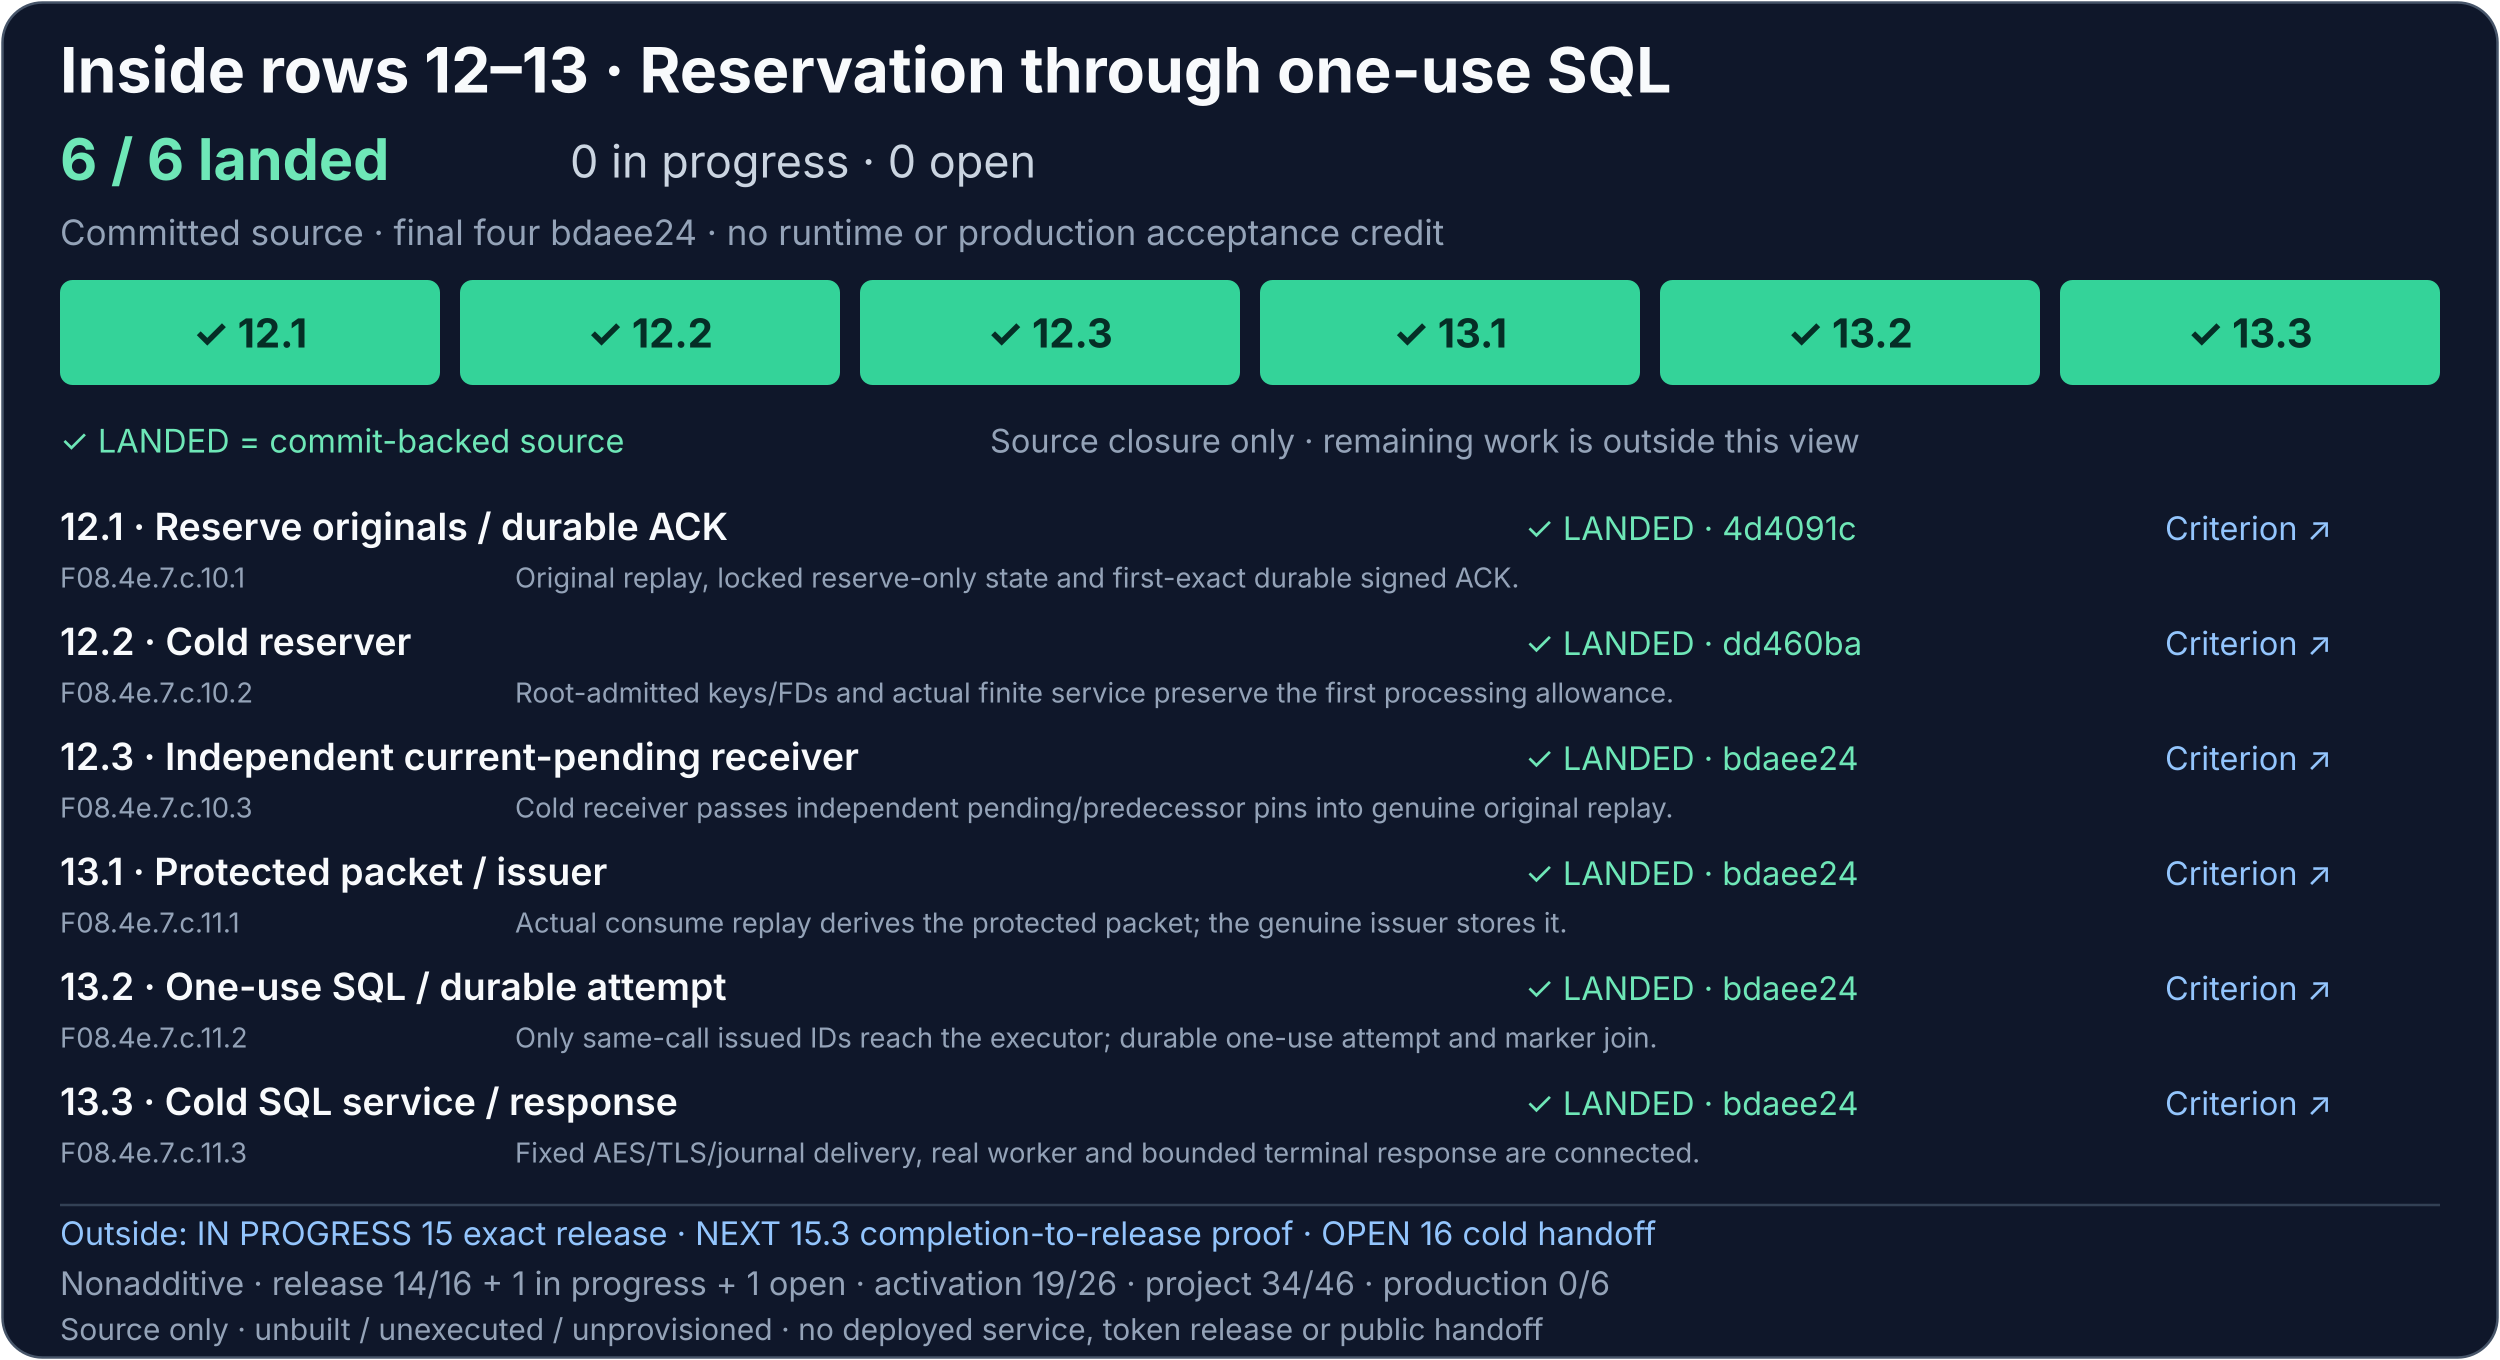
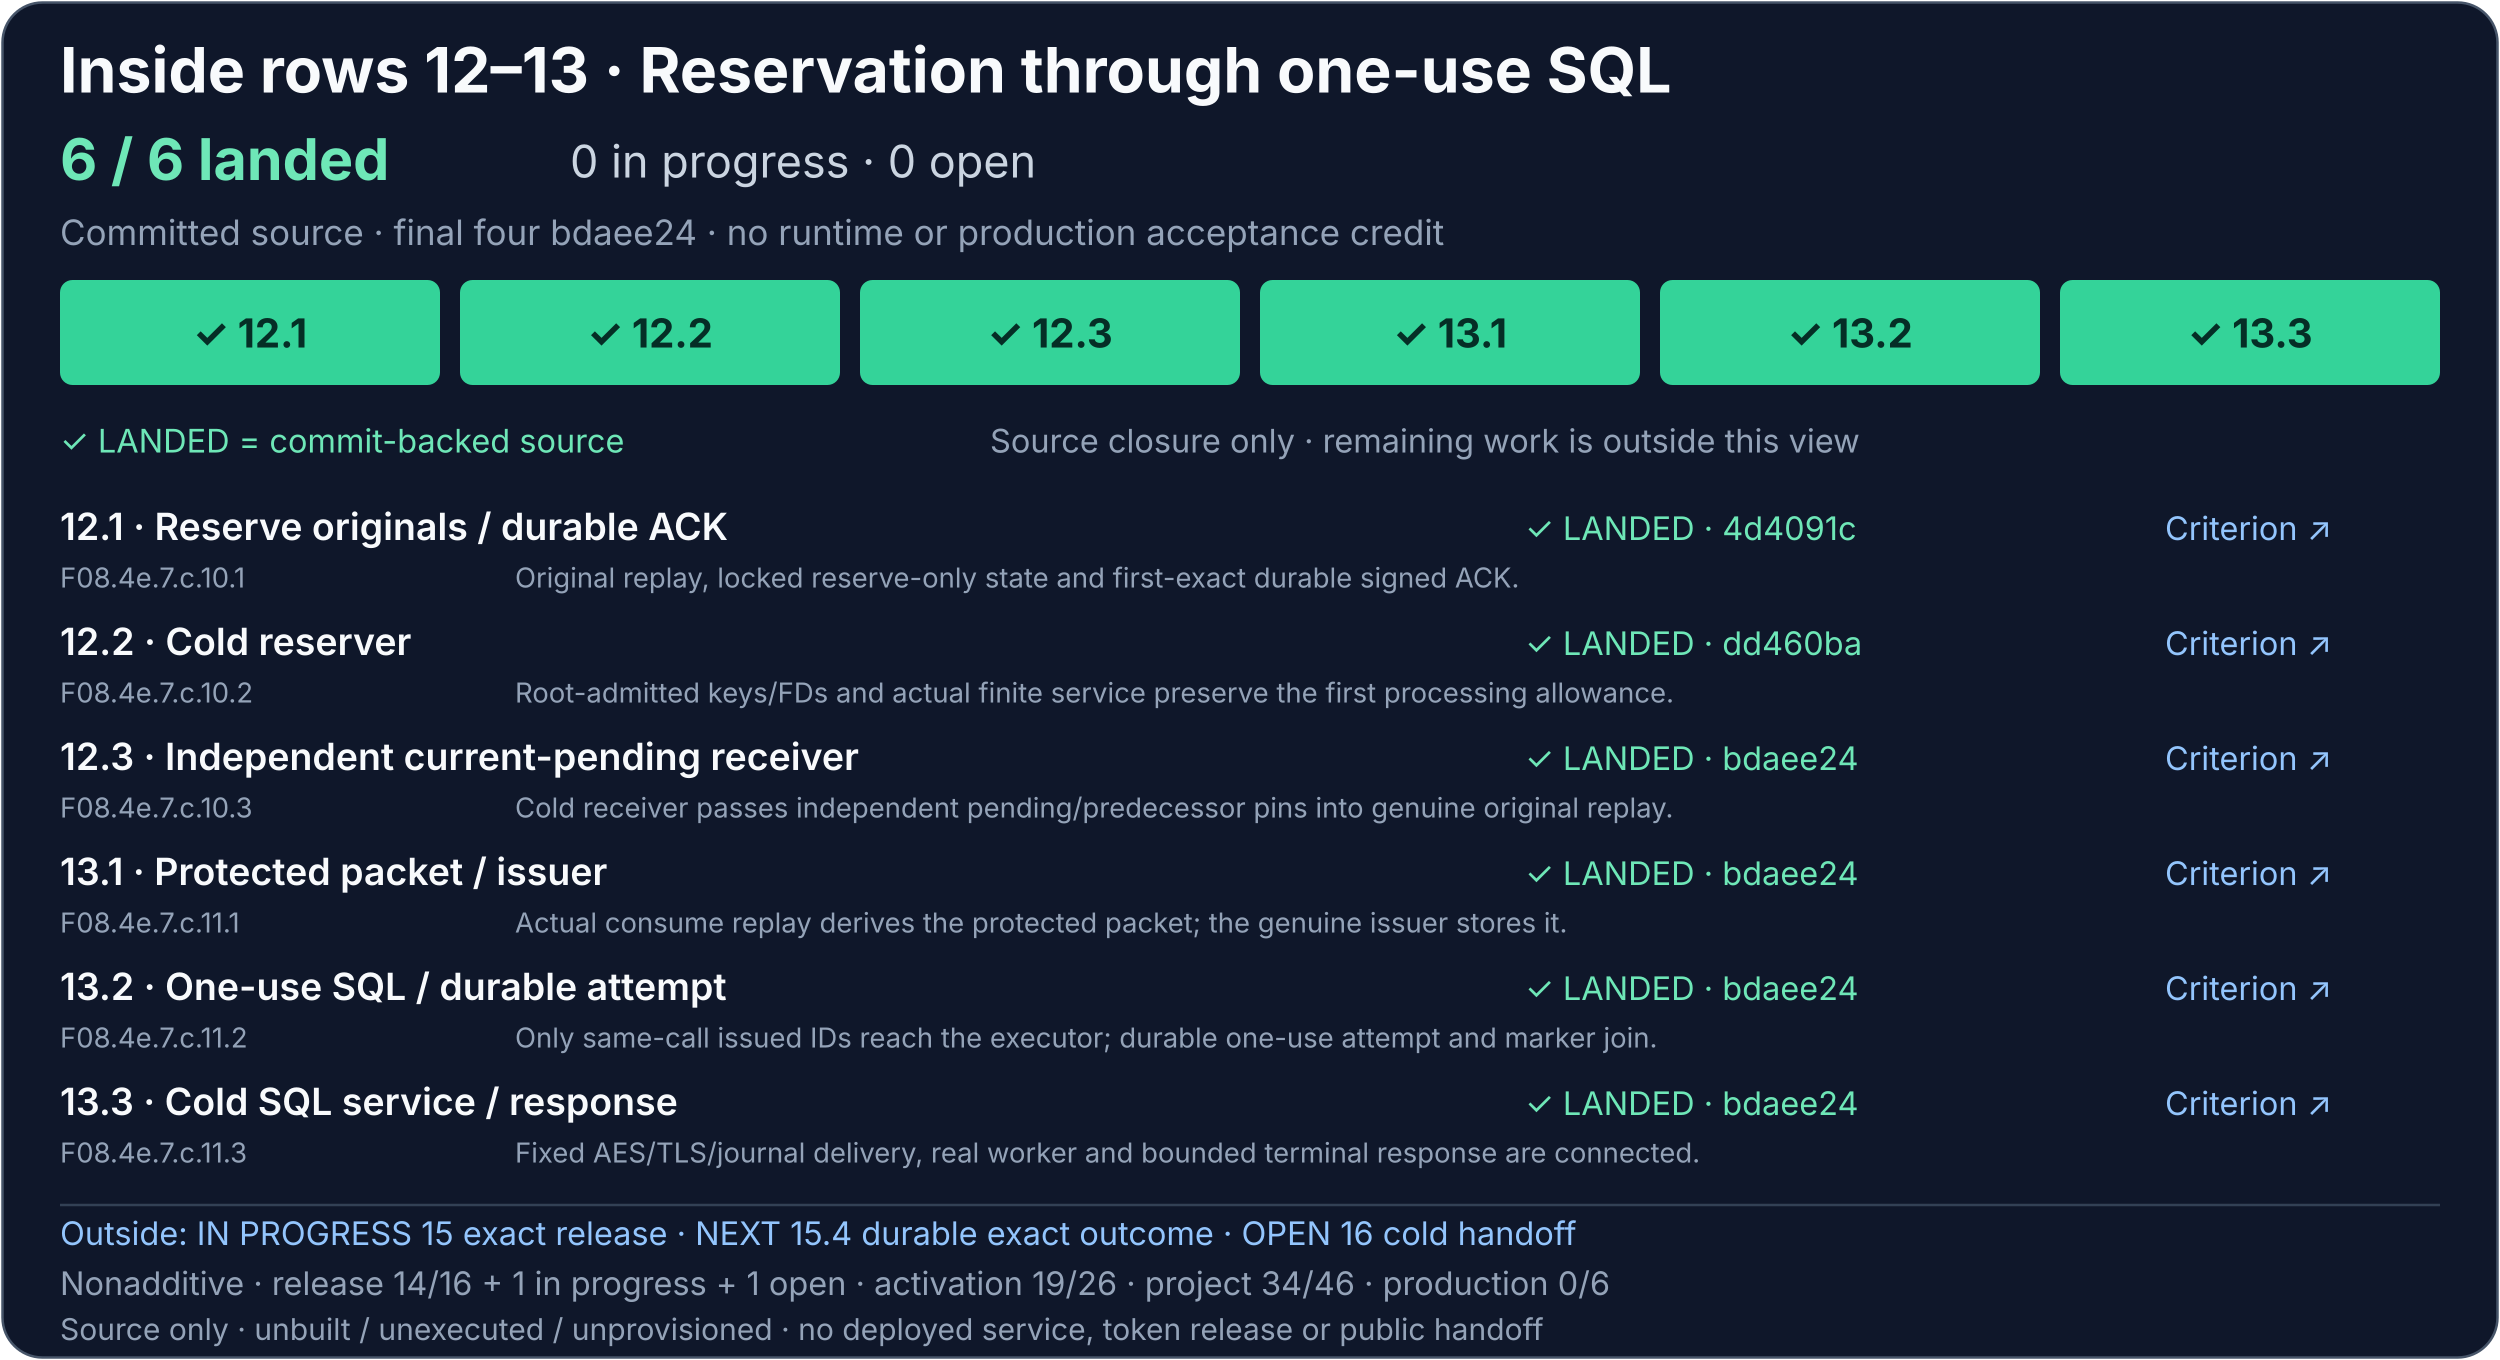
<svg xmlns="http://www.w3.org/2000/svg" width="1000" height="544" viewBox="0 0 1000 544" role="img" aria-labelledby="consume-sql-title consume-sql-description">
  <rect x="1" y="1" width="998" height="542" rx="16" fill="#0f172a" stroke="#475569" />
  <g font-family="system-ui, -apple-system, Segoe UI, sans-serif">
    <text x="24" y="37" fill="#f8fafc" font-size="25" font-weight="700">Inside rows 12–13 · Reservation through one-use SQL</text>
    <text x="24" y="72" fill="#6ee7b7" font-size="23" font-weight="700">6 / 6 landed</text>
    <text x="228" y="71" fill="#cbd5e1" font-size="18">0 in progress · 0 open</text>
    <text x="24" y="98" fill="#94a3b8" font-size="14">Committed source · final four bdaee24 · no runtime or production acceptance credit</text>
    <g font-size="16" font-weight="700" text-anchor="middle">
      <a href="../production-status.md#consume-reservation-and-sql-detail">
        <rect x="24" y="112" width="152" height="42" rx="5" fill="#34d399" />
        <text x="100" y="139" fill="#052e26">✓ 12.1</text>
      </a>
      <a href="../production-status.md#consume-reservation-and-sql-detail">
        <rect x="184" y="112" width="152" height="42" rx="5" fill="#34d399" />
        <text x="260" y="139" fill="#052e26">✓ 12.2</text>
      </a>
      <a href="../production-status.md#consume-reservation-and-sql-detail">
        <rect x="344" y="112" width="152" height="42" rx="5" fill="#34d399" />
        <text x="420" y="139" fill="#052e26">✓ 12.3</text>
      </a>
      <a href="../production-status.md#consume-reservation-and-sql-detail">
        <rect x="504" y="112" width="152" height="42" rx="5" fill="#34d399" />
        <text x="580" y="139" fill="#052e26">✓ 13.1</text>
      </a>
      <a href="../production-status.md#consume-reservation-and-sql-detail">
        <rect x="664" y="112" width="152" height="42" rx="5" fill="#34d399" />
        <text x="740" y="139" fill="#052e26">✓ 13.2</text>
      </a>
      <a href="../production-status.md#consume-reservation-and-sql-detail">
        <rect x="824" y="112" width="152" height="42" rx="5" fill="#34d399" />
        <text x="900" y="139" fill="#052e26">✓ 13.3</text>
      </a>
    </g>
    <text x="24" y="181" fill="#6ee7b7" font-size="13">✓ LANDED = commit-backed source</text>
    <text x="396" y="181" fill="#94a3b8" font-size="13">Source closure only · remaining work is outside this view</text>
    <g font-size="15" font-weight="600" fill="#f8fafc">
      <text x="24" y="216">12.1 · Reserve originals / durable ACK</text>
      <text x="24" y="262">12.2 · Cold reserver</text>
      <text x="24" y="308">12.3 · Independent current-pending receiver</text>
      <text x="24" y="354">13.1 · Protected packet / issuer</text>
      <text x="24" y="400">13.2 · One-use SQL / durable attempt</text>
      <text x="24" y="446">13.3 · Cold SQL service / response</text>
    </g>
    <g font-size="13">
      <a href="https://github.com/AndrewMohawk/serverware/commit/4d4091c72543477823ff4031bfac60e03d79b925">
        <text x="610" y="216" fill="#6ee7b7">✓ LANDED · 4d4091c</text>
      </a>
      <a href="https://github.com/AndrewMohawk/serverware/commit/dd460bae26946d2dd81af346abd7dee76d094ad5">
        <text x="610" y="262" fill="#6ee7b7">✓ LANDED · dd460ba</text>
      </a>
      <a href="https://github.com/AndrewMohawk/serverware/commit/bdaee247b937d5781c5ad0c75587eee861c9c3b0">
        <text x="610" y="308" fill="#6ee7b7">✓ LANDED · bdaee24</text>
      </a>
      <a href="https://github.com/AndrewMohawk/serverware/commit/bdaee247b937d5781c5ad0c75587eee861c9c3b0">
        <text x="610" y="354" fill="#6ee7b7">✓ LANDED · bdaee24</text>
      </a>
      <a href="https://github.com/AndrewMohawk/serverware/commit/bdaee247b937d5781c5ad0c75587eee861c9c3b0">
        <text x="610" y="400" fill="#6ee7b7">✓ LANDED · bdaee24</text>
      </a>
      <a href="https://github.com/AndrewMohawk/serverware/commit/bdaee247b937d5781c5ad0c75587eee861c9c3b0">
        <text x="610" y="446" fill="#6ee7b7">✓ LANDED · bdaee24</text>
      </a>
      <a href="../production-status.md#consume-reservation-and-sql-detail" fill="#93c5fd" text-decoration="underline">
        <text x="866" y="216">Criterion ↗</text>
        <text x="866" y="262">Criterion ↗</text>
        <text x="866" y="308">Criterion ↗</text>
        <text x="866" y="354">Criterion ↗</text>
        <text x="866" y="400">Criterion ↗</text>
        <text x="866" y="446">Criterion ↗</text>
      </a>
    </g>
    <g font-size="11" fill="#94a3b8">
      <text x="24" y="235">F08.4e.7.c.10.1</text>
      <text x="206" y="235">Original replay, locked reserve-only state and first-exact durable signed ACK.</text>
      <text x="24" y="281">F08.4e.7.c.10.2</text>
      <text x="206" y="281">Root-admitted keys/FDs and actual finite service preserve the first processing allowance.</text>
      <text x="24" y="327">F08.4e.7.c.10.3</text>
      <text x="206" y="327">Cold receiver passes independent pending/predecessor pins into genuine original replay.</text>
      <text x="24" y="373">F08.4e.7.c.11.1</text>
      <text x="206" y="373">Actual consume replay derives the protected packet; the genuine issuer stores it.</text>
      <text x="24" y="419">F08.4e.7.c.11.2</text>
      <text x="206" y="419">Only same-call issued IDs reach the executor; durable one-use attempt and marker join.</text>
      <text x="24" y="465">F08.4e.7.c.11.3</text>
      <text x="206" y="465">Fixed AES/TLS/journal delivery, real worker and bounded terminal response are connected.</text>
    </g>
    <path d="M24 482H976" stroke="#334155" />
    <a href="../production-status.md#exact-release-and-handoff-detail">
-       <text x="24" y="498" fill="#93c5fd" font-size="13">Outside: IN PROGRESS 15 exact release · NEXT 15.3 completion-to-release proof · OPEN 16 cold handoff</text>
+       <text x="24" y="498" fill="#93c5fd" font-size="13">Outside: IN PROGRESS 15 exact release · NEXT 15.4 durable exact outcome · OPEN 16 cold handoff</text>
    </a>
    <text x="24" y="518" fill="#94a3b8" font-size="13">Nonadditive · release 14/16 + 1 in progress + 1 open · activation 19/26 · project 34/46 · production 0/6</text>
    <text x="24" y="536" fill="#94a3b8" font-size="12">Source only · unbuilt / unexecuted / unprovisioned · no deployed service, token release or public handoff</text>
  </g>
</svg>
